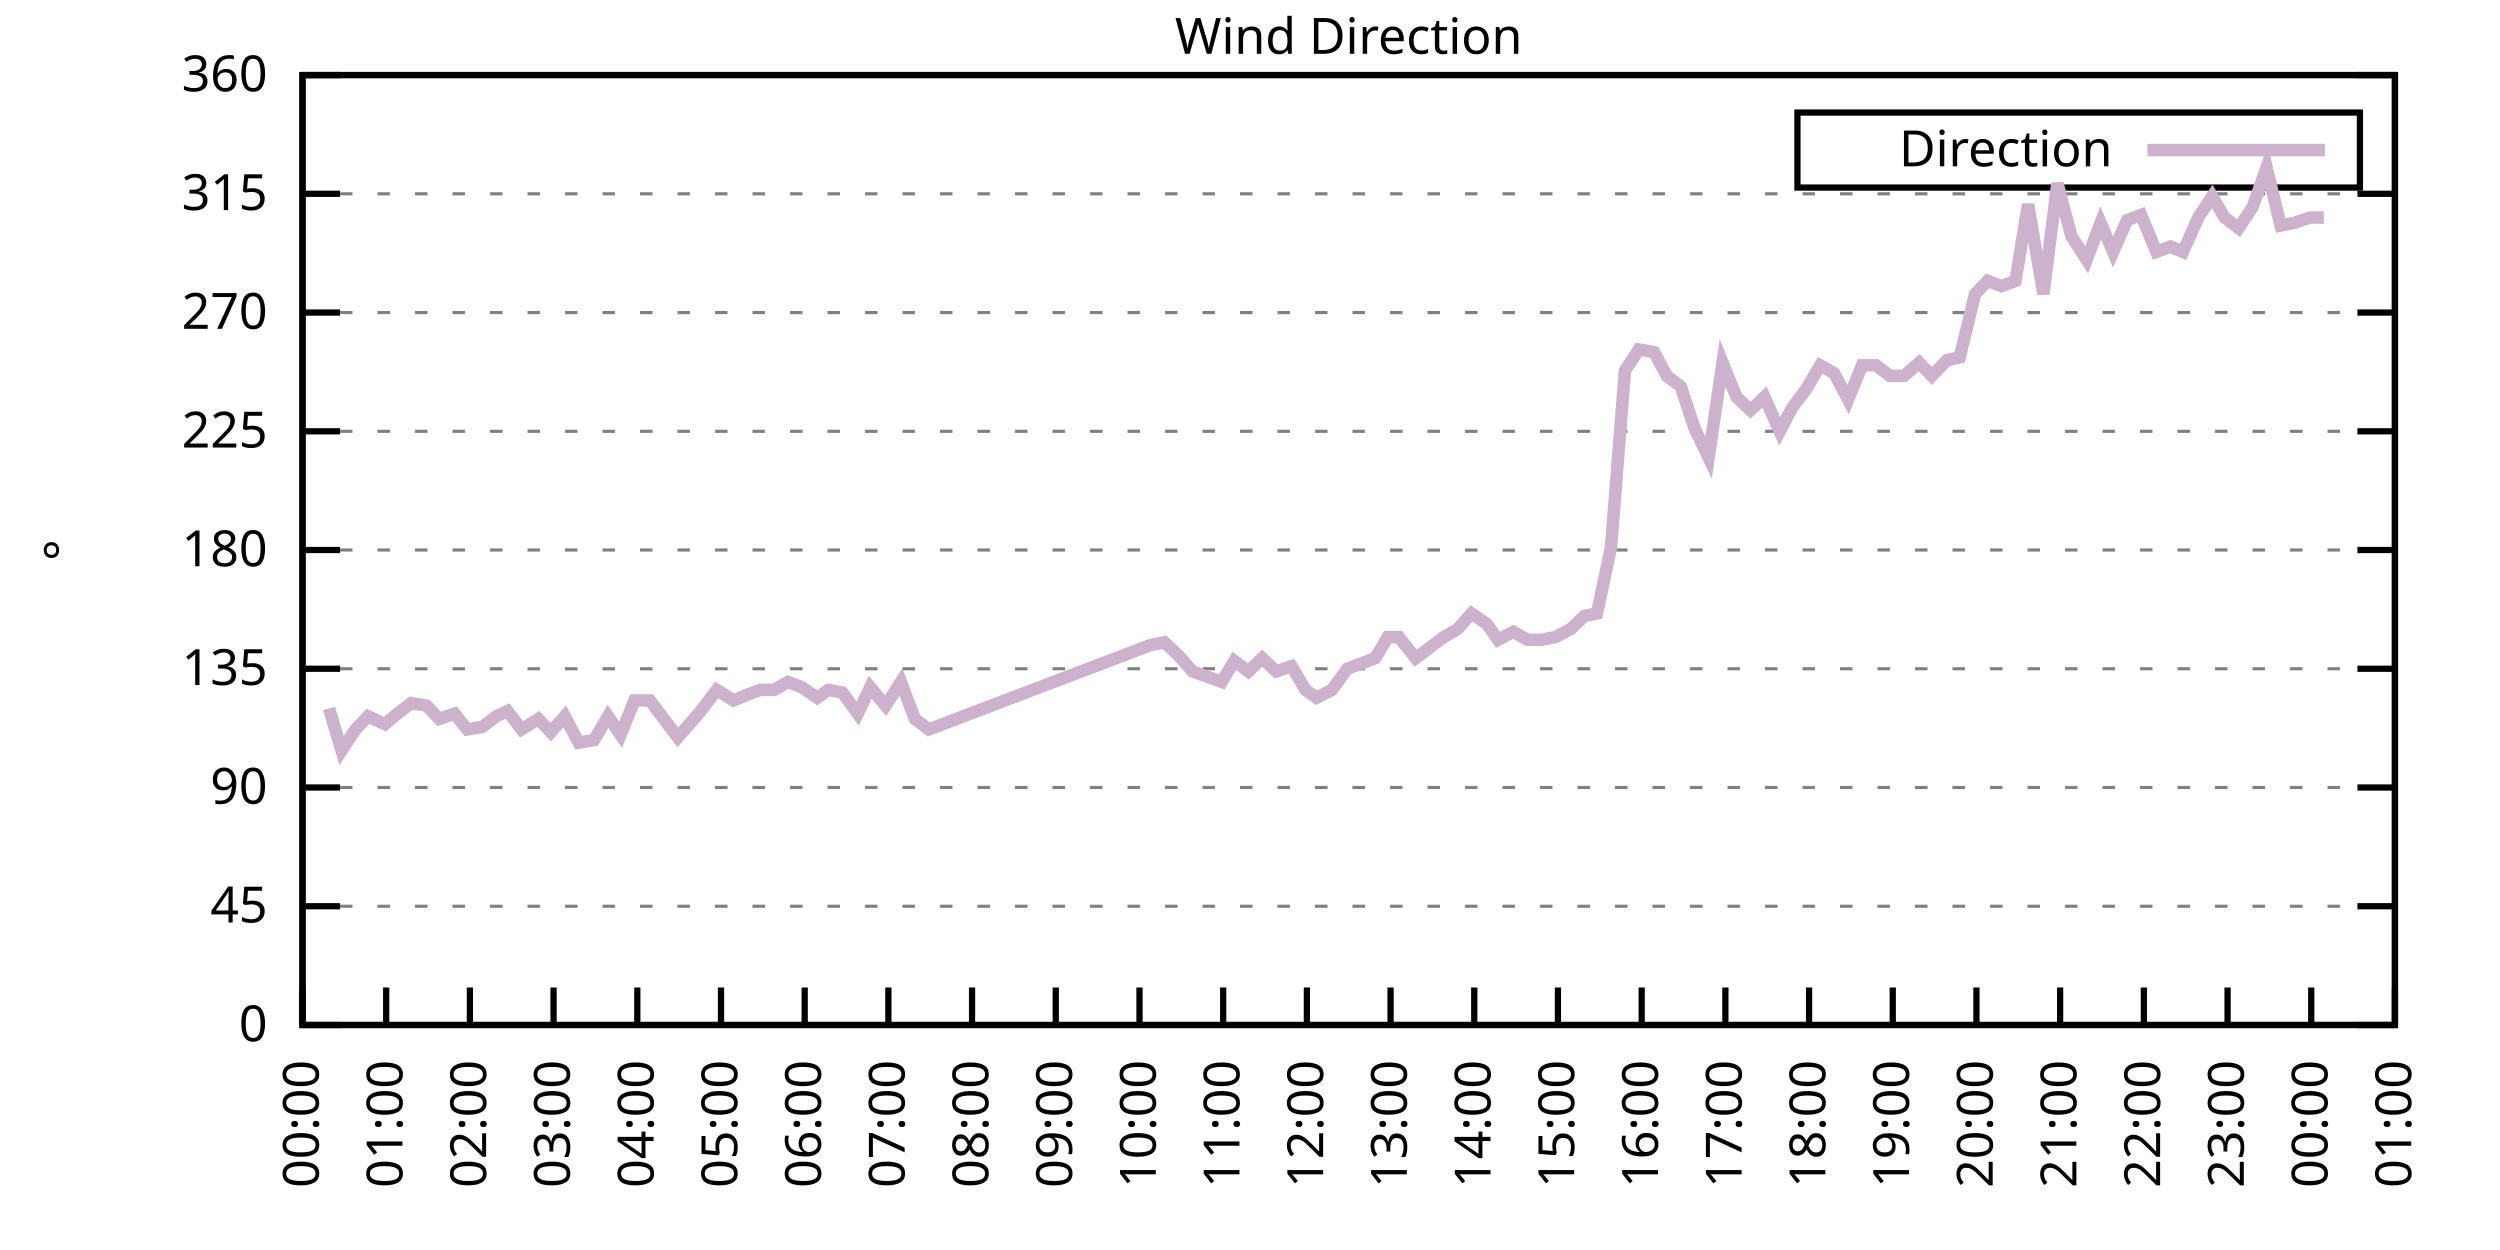
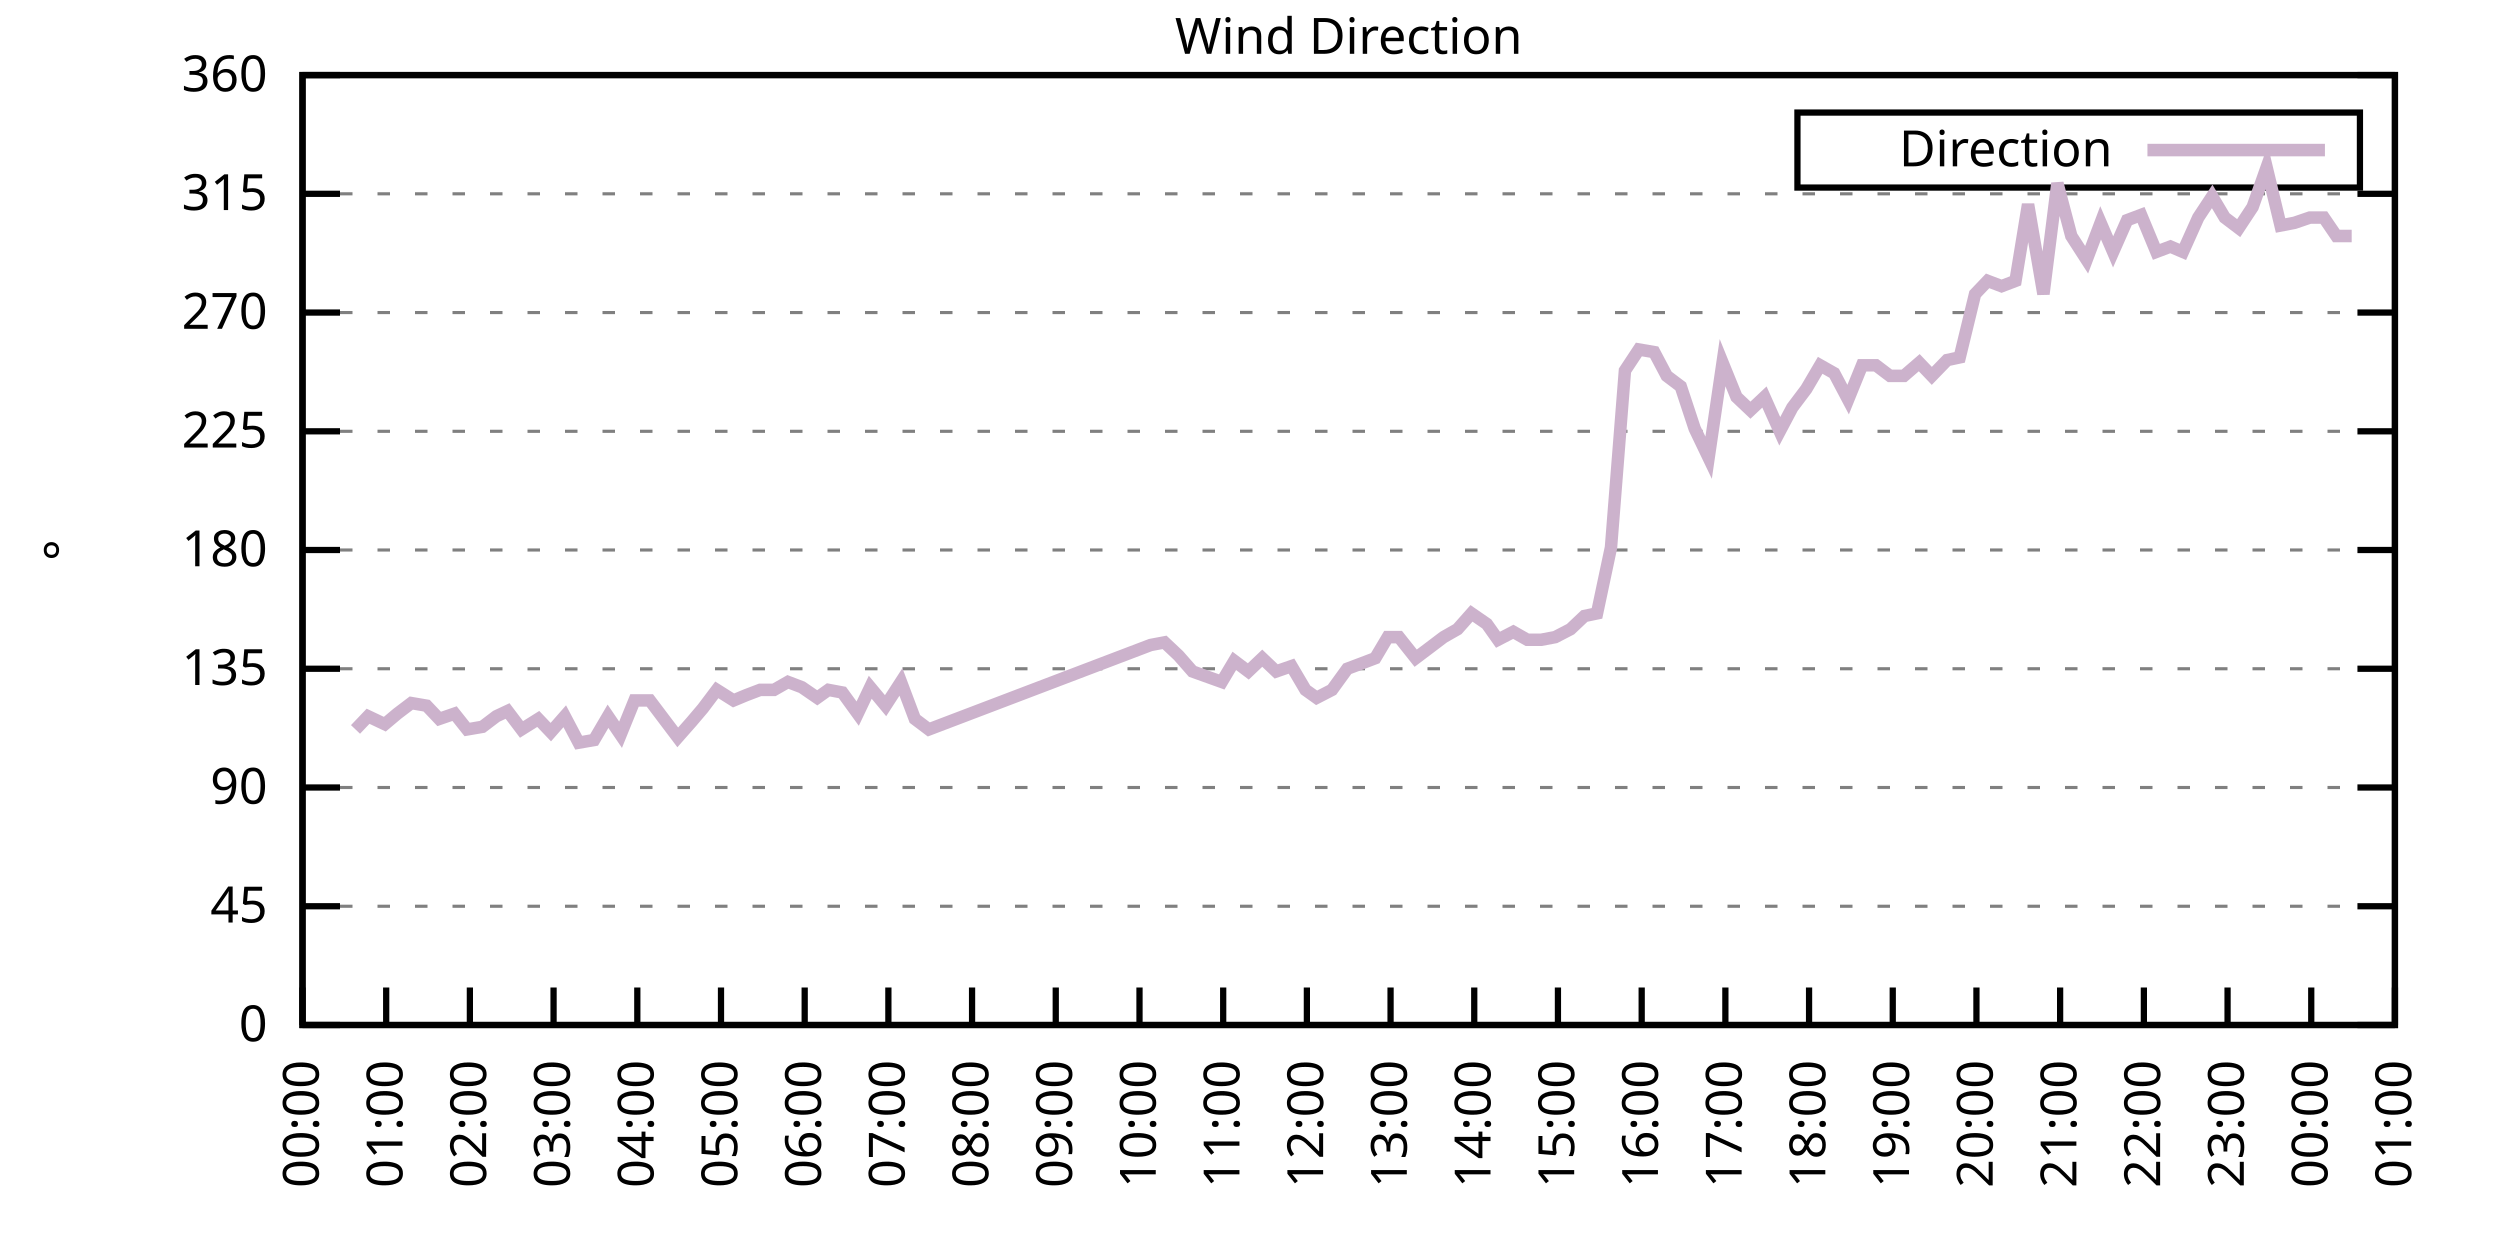
<svg xmlns="http://www.w3.org/2000/svg" xmlns:xlink="http://www.w3.org/1999/xlink" width="400" height="200" viewBox="0 0 400 200">
  <g id="gnuplot_canvas">
    <rect x="0" y="0" width="400" height="200" fill="none" />
    <defs>
      <circle id="gpDot" r="0.5" stroke-width="0.5" stroke="currentColor" />
      <path id="gpPt0" stroke-width="0.333" stroke="currentColor" d="M-1,0 h2 M0,-1 v2" />
      <path id="gpPt1" stroke-width="0.333" stroke="currentColor" d="M-1,-1 L1,1 M1,-1 L-1,1" />
      <path id="gpPt2" stroke-width="0.333" stroke="currentColor" d="M-1,0 L1,0 M0,-1 L0,1 M-1,-1 L1,1 M-1,1 L1,-1" />
      <rect id="gpPt3" stroke-width="0.333" stroke="currentColor" x="-1" y="-1" width="2" height="2" />
      <rect id="gpPt4" stroke-width="0.333" stroke="currentColor" fill="currentColor" x="-1" y="-1" width="2" height="2" />
      <circle id="gpPt5" stroke-width="0.333" stroke="currentColor" cx="0" cy="0" r="1" />
      <use xlink:href="#gpPt5" id="gpPt6" fill="currentColor" stroke="none" />
      <path id="gpPt7" stroke-width="0.333" stroke="currentColor" d="M0,-1.33 L-1.33,0.67 L1.33,0.67 z" />
      <use xlink:href="#gpPt7" id="gpPt8" fill="currentColor" stroke="none" />
      <use xlink:href="#gpPt7" id="gpPt9" stroke="currentColor" transform="rotate(180)" />
      <use xlink:href="#gpPt9" id="gpPt10" fill="currentColor" stroke="none" />
      <use xlink:href="#gpPt3" id="gpPt11" stroke="currentColor" transform="rotate(45)" />
      <use xlink:href="#gpPt11" id="gpPt12" fill="currentColor" stroke="none" />
      <path id="gpPt13" stroke-width="0.333" stroke="currentColor" d="M0,1.330 L1.265,0.411 L0.782,-1.067 L-0.782,-1.076 L-1.265,0.411 z" />
      <use xlink:href="#gpPt13" id="gpPt14" fill="currentColor" stroke="none" />
      <filter id="textbox" filterUnits="objectBoundingBox" x="0" y="0" height="1" width="1">
        <feFlood flood-color="white" flood-opacity="1" result="bgnd" />
        <feComposite in="SourceGraphic" in2="bgnd" operator="atop" />
      </filter>
      <filter id="greybox" filterUnits="objectBoundingBox" x="0" y="0" height="1" width="1">
        <feFlood flood-color="lightgrey" flood-opacity="1" result="grey" />
        <feComposite in="SourceGraphic" in2="grey" operator="atop" />
      </filter>
    </defs>
    <g fill="none" color="white" stroke="currentColor" stroke-width="1.00" stroke-linecap="butt" stroke-linejoin="miter">
</g>
    <g fill="none" color="black" stroke="currentColor" stroke-width="1.00" stroke-linecap="butt" stroke-linejoin="miter">
      <g stroke="none" shape-rendering="crispEdges">
        <polygon fill="rgb(255, 255, 255)" points="48.40,164.00 383.18,164.00 383.18,12.02 48.40,12.02 " />
      </g>
    </g>
    <g fill="none" color="black" stroke="currentColor" stroke-width="1.00" stroke-linecap="butt" stroke-linejoin="miter">
</g>
    <g fill="none" color="black" stroke="black" stroke-width="0.50" stroke-linecap="butt" stroke-linejoin="miter">
</g>
    <g fill="none" color="gray" stroke="currentColor" stroke-width="0.50" stroke-linecap="butt" stroke-linejoin="miter">
      <path stroke="gray" stroke-dasharray="2,4" class="gridline" d="M48.40,164.00 L383.19,164.00  " />
    </g>
    <g fill="none" color="gray" stroke="gray" stroke-width="1.00" stroke-linecap="butt" stroke-linejoin="miter">
</g>
    <g fill="none" color="black" stroke="currentColor" stroke-width="1.00" stroke-linecap="butt" stroke-linejoin="miter">
      <path stroke="black" d="M48.40,164.00 L54.40,164.00 M383.19,164.00 L377.19,164.00  " />
      <g transform="translate(42.80,166.60)" stroke="none" fill="black" font-family="Sans" font-size="8.00" text-anchor="end">
        <text>
          <tspan font-family="Sans"> 0</tspan>
        </text>
      </g>
    </g>
    <g fill="none" color="black" stroke="currentColor" stroke-width="1.00" stroke-linecap="butt" stroke-linejoin="miter">
</g>
    <g fill="none" color="black" stroke="black" stroke-width="0.50" stroke-linecap="butt" stroke-linejoin="miter">
</g>
    <g fill="none" color="gray" stroke="currentColor" stroke-width="0.50" stroke-linecap="butt" stroke-linejoin="miter">
      <path stroke="gray" stroke-dasharray="2,4" class="gridline" d="M48.40,145.00 L383.19,145.00  " />
    </g>
    <g fill="none" color="gray" stroke="gray" stroke-width="1.00" stroke-linecap="butt" stroke-linejoin="miter">
</g>
    <g fill="none" color="black" stroke="currentColor" stroke-width="1.00" stroke-linecap="butt" stroke-linejoin="miter">
      <path stroke="black" d="M48.40,145.00 L54.40,145.00 M383.19,145.00 L377.19,145.00  " />
      <g transform="translate(42.80,147.60)" stroke="none" fill="black" font-family="Sans" font-size="8.00" text-anchor="end">
        <text>
          <tspan font-family="Sans"> 45</tspan>
        </text>
      </g>
    </g>
    <g fill="none" color="black" stroke="currentColor" stroke-width="1.00" stroke-linecap="butt" stroke-linejoin="miter">
</g>
    <g fill="none" color="black" stroke="black" stroke-width="0.50" stroke-linecap="butt" stroke-linejoin="miter">
</g>
    <g fill="none" color="gray" stroke="currentColor" stroke-width="0.50" stroke-linecap="butt" stroke-linejoin="miter">
      <path stroke="gray" stroke-dasharray="2,4" class="gridline" d="M48.40,126.00 L383.19,126.00  " />
    </g>
    <g fill="none" color="gray" stroke="gray" stroke-width="1.00" stroke-linecap="butt" stroke-linejoin="miter">
</g>
    <g fill="none" color="black" stroke="currentColor" stroke-width="1.00" stroke-linecap="butt" stroke-linejoin="miter">
      <path stroke="black" d="M48.40,126.00 L54.40,126.00 M383.19,126.00 L377.19,126.00  " />
      <g transform="translate(42.80,128.60)" stroke="none" fill="black" font-family="Sans" font-size="8.00" text-anchor="end">
        <text>
          <tspan font-family="Sans"> 90</tspan>
        </text>
      </g>
    </g>
    <g fill="none" color="black" stroke="currentColor" stroke-width="1.00" stroke-linecap="butt" stroke-linejoin="miter">
</g>
    <g fill="none" color="black" stroke="black" stroke-width="0.50" stroke-linecap="butt" stroke-linejoin="miter">
</g>
    <g fill="none" color="gray" stroke="currentColor" stroke-width="0.50" stroke-linecap="butt" stroke-linejoin="miter">
      <path stroke="gray" stroke-dasharray="2,4" class="gridline" d="M48.40,107.00 L383.19,107.00  " />
    </g>
    <g fill="none" color="gray" stroke="gray" stroke-width="1.00" stroke-linecap="butt" stroke-linejoin="miter">
</g>
    <g fill="none" color="black" stroke="currentColor" stroke-width="1.00" stroke-linecap="butt" stroke-linejoin="miter">
      <path stroke="black" d="M48.40,107.00 L54.40,107.00 M383.19,107.00 L377.19,107.00  " />
      <g transform="translate(42.80,109.60)" stroke="none" fill="black" font-family="Sans" font-size="8.00" text-anchor="end">
        <text>
          <tspan font-family="Sans"> 135</tspan>
        </text>
      </g>
    </g>
    <g fill="none" color="black" stroke="currentColor" stroke-width="1.00" stroke-linecap="butt" stroke-linejoin="miter">
</g>
    <g fill="none" color="black" stroke="black" stroke-width="0.50" stroke-linecap="butt" stroke-linejoin="miter">
</g>
    <g fill="none" color="gray" stroke="currentColor" stroke-width="0.50" stroke-linecap="butt" stroke-linejoin="miter">
      <path stroke="gray" stroke-dasharray="2,4" class="gridline" d="M48.40,88.00 L383.19,88.00  " />
    </g>
    <g fill="none" color="gray" stroke="gray" stroke-width="1.00" stroke-linecap="butt" stroke-linejoin="miter">
</g>
    <g fill="none" color="black" stroke="currentColor" stroke-width="1.00" stroke-linecap="butt" stroke-linejoin="miter">
      <path stroke="black" d="M48.40,88.00 L54.40,88.00 M383.19,88.00 L377.19,88.00  " />
      <g transform="translate(42.80,90.60)" stroke="none" fill="black" font-family="Sans" font-size="8.00" text-anchor="end">
        <text>
          <tspan font-family="Sans"> 180</tspan>
        </text>
      </g>
    </g>
    <g fill="none" color="black" stroke="currentColor" stroke-width="1.00" stroke-linecap="butt" stroke-linejoin="miter">
</g>
    <g fill="none" color="black" stroke="black" stroke-width="0.50" stroke-linecap="butt" stroke-linejoin="miter">
</g>
    <g fill="none" color="gray" stroke="currentColor" stroke-width="0.50" stroke-linecap="butt" stroke-linejoin="miter">
      <path stroke="gray" stroke-dasharray="2,4" class="gridline" d="M48.40,69.01 L383.19,69.01  " />
    </g>
    <g fill="none" color="gray" stroke="gray" stroke-width="1.00" stroke-linecap="butt" stroke-linejoin="miter">
</g>
    <g fill="none" color="black" stroke="currentColor" stroke-width="1.00" stroke-linecap="butt" stroke-linejoin="miter">
      <path stroke="black" d="M48.40,69.01 L54.40,69.01 M383.19,69.01 L377.19,69.01  " />
      <g transform="translate(42.80,71.61)" stroke="none" fill="black" font-family="Sans" font-size="8.00" text-anchor="end">
        <text>
          <tspan font-family="Sans"> 225</tspan>
        </text>
      </g>
    </g>
    <g fill="none" color="black" stroke="currentColor" stroke-width="1.00" stroke-linecap="butt" stroke-linejoin="miter">
</g>
    <g fill="none" color="black" stroke="black" stroke-width="0.50" stroke-linecap="butt" stroke-linejoin="miter">
</g>
    <g fill="none" color="gray" stroke="currentColor" stroke-width="0.50" stroke-linecap="butt" stroke-linejoin="miter">
      <path stroke="gray" stroke-dasharray="2,4" class="gridline" d="M48.40,50.01 L383.19,50.01  " />
    </g>
    <g fill="none" color="gray" stroke="gray" stroke-width="1.00" stroke-linecap="butt" stroke-linejoin="miter">
</g>
    <g fill="none" color="black" stroke="currentColor" stroke-width="1.00" stroke-linecap="butt" stroke-linejoin="miter">
      <path stroke="black" d="M48.40,50.01 L54.40,50.01 M383.19,50.01 L377.19,50.01  " />
      <g transform="translate(42.80,52.61)" stroke="none" fill="black" font-family="Sans" font-size="8.00" text-anchor="end">
        <text>
          <tspan font-family="Sans"> 270</tspan>
        </text>
      </g>
    </g>
    <g fill="none" color="black" stroke="currentColor" stroke-width="1.00" stroke-linecap="butt" stroke-linejoin="miter">
</g>
    <g fill="none" color="black" stroke="black" stroke-width="0.50" stroke-linecap="butt" stroke-linejoin="miter">
</g>
    <g fill="none" color="gray" stroke="currentColor" stroke-width="0.50" stroke-linecap="butt" stroke-linejoin="miter">
      <path stroke="gray" stroke-dasharray="2,4" class="gridline" d="M48.40,31.01 L383.19,31.01  " />
    </g>
    <g fill="none" color="gray" stroke="gray" stroke-width="1.00" stroke-linecap="butt" stroke-linejoin="miter">
</g>
    <g fill="none" color="black" stroke="currentColor" stroke-width="1.00" stroke-linecap="butt" stroke-linejoin="miter">
      <path stroke="black" d="M48.40,31.01 L54.40,31.01 M383.19,31.01 L377.19,31.01  " />
      <g transform="translate(42.80,33.61)" stroke="none" fill="black" font-family="Sans" font-size="8.00" text-anchor="end">
        <text>
          <tspan font-family="Sans"> 315</tspan>
        </text>
      </g>
    </g>
    <g fill="none" color="black" stroke="currentColor" stroke-width="1.00" stroke-linecap="butt" stroke-linejoin="miter">
</g>
    <g fill="none" color="black" stroke="black" stroke-width="0.50" stroke-linecap="butt" stroke-linejoin="miter">
</g>
    <g fill="none" color="gray" stroke="currentColor" stroke-width="0.50" stroke-linecap="butt" stroke-linejoin="miter">
      <path stroke="gray" stroke-dasharray="2,4" class="gridline" d="M48.40,12.01 L383.19,12.01  " />
    </g>
    <g fill="none" color="gray" stroke="gray" stroke-width="1.00" stroke-linecap="butt" stroke-linejoin="miter">
</g>
    <g fill="none" color="black" stroke="currentColor" stroke-width="1.00" stroke-linecap="butt" stroke-linejoin="miter">
      <path stroke="black" d="M48.40,12.01 L54.40,12.01 M383.19,12.01 L377.19,12.01  " />
      <g transform="translate(42.80,14.61)" stroke="none" fill="black" font-family="Sans" font-size="8.00" text-anchor="end">
        <text>
          <tspan font-family="Sans"> 360</tspan>
        </text>
      </g>
    </g>
    <g fill="none" color="black" stroke="currentColor" stroke-width="1.00" stroke-linecap="butt" stroke-linejoin="miter">
      <path stroke="black" d="M48.40,164.00 L48.40,158.00  " />
      <g transform="translate(51.00,169.60) rotate(270.00)" stroke="none" fill="black" font-family="Sans" font-size="8.00" text-anchor="end">
        <text>
          <tspan font-family="Sans">00:00</tspan>
        </text>
      </g>
    </g>
    <g fill="none" color="black" stroke="currentColor" stroke-width="1.00" stroke-linecap="butt" stroke-linejoin="miter">
      <path stroke="black" d="M61.79,164.00 L61.79,158.00  " />
      <g transform="translate(64.39,169.60) rotate(270.00)" stroke="none" fill="black" font-family="Sans" font-size="8.00" text-anchor="end">
        <text>
          <tspan font-family="Sans">01:00</tspan>
        </text>
      </g>
    </g>
    <g fill="none" color="black" stroke="currentColor" stroke-width="1.00" stroke-linecap="butt" stroke-linejoin="miter">
      <path stroke="black" d="M75.18,164.00 L75.18,158.00  " />
      <g transform="translate(77.78,169.60) rotate(270.00)" stroke="none" fill="black" font-family="Sans" font-size="8.00" text-anchor="end">
        <text>
          <tspan font-family="Sans">02:00</tspan>
        </text>
      </g>
    </g>
    <g fill="none" color="black" stroke="currentColor" stroke-width="1.00" stroke-linecap="butt" stroke-linejoin="miter">
      <path stroke="black" d="M88.57,164.00 L88.57,158.00  " />
      <g transform="translate(91.17,169.60) rotate(270.00)" stroke="none" fill="black" font-family="Sans" font-size="8.00" text-anchor="end">
        <text>
          <tspan font-family="Sans">03:00</tspan>
        </text>
      </g>
    </g>
    <g fill="none" color="black" stroke="currentColor" stroke-width="1.00" stroke-linecap="butt" stroke-linejoin="miter">
      <path stroke="black" d="M101.97,164.00 L101.97,158.00  " />
      <g transform="translate(104.57,169.60) rotate(270.00)" stroke="none" fill="black" font-family="Sans" font-size="8.00" text-anchor="end">
        <text>
          <tspan font-family="Sans">04:00</tspan>
        </text>
      </g>
    </g>
    <g fill="none" color="black" stroke="currentColor" stroke-width="1.00" stroke-linecap="butt" stroke-linejoin="miter">
      <path stroke="black" d="M115.36,164.00 L115.36,158.00  " />
      <g transform="translate(117.96,169.60) rotate(270.00)" stroke="none" fill="black" font-family="Sans" font-size="8.00" text-anchor="end">
        <text>
          <tspan font-family="Sans">05:00</tspan>
        </text>
      </g>
    </g>
    <g fill="none" color="black" stroke="currentColor" stroke-width="1.00" stroke-linecap="butt" stroke-linejoin="miter">
      <path stroke="black" d="M128.75,164.00 L128.75,158.00  " />
      <g transform="translate(131.35,169.60) rotate(270.00)" stroke="none" fill="black" font-family="Sans" font-size="8.00" text-anchor="end">
        <text>
          <tspan font-family="Sans">06:00</tspan>
        </text>
      </g>
    </g>
    <g fill="none" color="black" stroke="currentColor" stroke-width="1.00" stroke-linecap="butt" stroke-linejoin="miter">
      <path stroke="black" d="M142.14,164.00 L142.14,158.00  " />
      <g transform="translate(144.74,169.60) rotate(270.00)" stroke="none" fill="black" font-family="Sans" font-size="8.00" text-anchor="end">
        <text>
          <tspan font-family="Sans">07:00</tspan>
        </text>
      </g>
    </g>
    <g fill="none" color="black" stroke="currentColor" stroke-width="1.00" stroke-linecap="butt" stroke-linejoin="miter">
      <path stroke="black" d="M155.53,164.00 L155.53,158.00  " />
      <g transform="translate(158.13,169.60) rotate(270.00)" stroke="none" fill="black" font-family="Sans" font-size="8.00" text-anchor="end">
        <text>
          <tspan font-family="Sans">08:00</tspan>
        </text>
      </g>
    </g>
    <g fill="none" color="black" stroke="currentColor" stroke-width="1.00" stroke-linecap="butt" stroke-linejoin="miter">
      <path stroke="black" d="M168.92,164.00 L168.92,158.00  " />
      <g transform="translate(171.52,169.60) rotate(270.00)" stroke="none" fill="black" font-family="Sans" font-size="8.00" text-anchor="end">
        <text>
          <tspan font-family="Sans">09:00</tspan>
        </text>
      </g>
    </g>
    <g fill="none" color="black" stroke="currentColor" stroke-width="1.00" stroke-linecap="butt" stroke-linejoin="miter">
      <path stroke="black" d="M182.32,164.00 L182.32,158.00  " />
      <g transform="translate(184.92,169.60) rotate(270.00)" stroke="none" fill="black" font-family="Sans" font-size="8.00" text-anchor="end">
        <text>
          <tspan font-family="Sans">10:00</tspan>
        </text>
      </g>
    </g>
    <g fill="none" color="black" stroke="currentColor" stroke-width="1.00" stroke-linecap="butt" stroke-linejoin="miter">
      <path stroke="black" d="M195.71,164.00 L195.71,158.00  " />
      <g transform="translate(198.31,169.60) rotate(270.00)" stroke="none" fill="black" font-family="Sans" font-size="8.00" text-anchor="end">
        <text>
          <tspan font-family="Sans">11:00</tspan>
        </text>
      </g>
    </g>
    <g fill="none" color="black" stroke="currentColor" stroke-width="1.00" stroke-linecap="butt" stroke-linejoin="miter">
      <path stroke="black" d="M209.10,164.00 L209.10,158.00  " />
      <g transform="translate(211.70,169.60) rotate(270.00)" stroke="none" fill="black" font-family="Sans" font-size="8.00" text-anchor="end">
        <text>
          <tspan font-family="Sans">12:00</tspan>
        </text>
      </g>
    </g>
    <g fill="none" color="black" stroke="currentColor" stroke-width="1.00" stroke-linecap="butt" stroke-linejoin="miter">
      <path stroke="black" d="M222.49,164.00 L222.49,158.00  " />
      <g transform="translate(225.09,169.60) rotate(270.00)" stroke="none" fill="black" font-family="Sans" font-size="8.00" text-anchor="end">
        <text>
          <tspan font-family="Sans">13:00</tspan>
        </text>
      </g>
    </g>
    <g fill="none" color="black" stroke="currentColor" stroke-width="1.00" stroke-linecap="butt" stroke-linejoin="miter">
      <path stroke="black" d="M235.88,164.00 L235.88,158.00  " />
      <g transform="translate(238.48,169.60) rotate(270.00)" stroke="none" fill="black" font-family="Sans" font-size="8.00" text-anchor="end">
        <text>
          <tspan font-family="Sans">14:00</tspan>
        </text>
      </g>
    </g>
    <g fill="none" color="black" stroke="currentColor" stroke-width="1.00" stroke-linecap="butt" stroke-linejoin="miter">
      <path stroke="black" d="M249.27,164.00 L249.27,158.00  " />
      <g transform="translate(251.87,169.60) rotate(270.00)" stroke="none" fill="black" font-family="Sans" font-size="8.00" text-anchor="end">
        <text>
          <tspan font-family="Sans">15:00</tspan>
        </text>
      </g>
    </g>
    <g fill="none" color="black" stroke="currentColor" stroke-width="1.00" stroke-linecap="butt" stroke-linejoin="miter">
      <path stroke="black" d="M262.67,164.00 L262.67,158.00  " />
      <g transform="translate(265.27,169.60) rotate(270.00)" stroke="none" fill="black" font-family="Sans" font-size="8.00" text-anchor="end">
        <text>
          <tspan font-family="Sans">16:00</tspan>
        </text>
      </g>
    </g>
    <g fill="none" color="black" stroke="currentColor" stroke-width="1.00" stroke-linecap="butt" stroke-linejoin="miter">
      <path stroke="black" d="M276.06,164.00 L276.06,158.00  " />
      <g transform="translate(278.66,169.60) rotate(270.00)" stroke="none" fill="black" font-family="Sans" font-size="8.00" text-anchor="end">
        <text>
          <tspan font-family="Sans">17:00</tspan>
        </text>
      </g>
    </g>
    <g fill="none" color="black" stroke="currentColor" stroke-width="1.00" stroke-linecap="butt" stroke-linejoin="miter">
      <path stroke="black" d="M289.45,164.00 L289.45,158.00  " />
      <g transform="translate(292.05,169.60) rotate(270.00)" stroke="none" fill="black" font-family="Sans" font-size="8.00" text-anchor="end">
        <text>
          <tspan font-family="Sans">18:00</tspan>
        </text>
      </g>
    </g>
    <g fill="none" color="black" stroke="currentColor" stroke-width="1.00" stroke-linecap="butt" stroke-linejoin="miter">
      <path stroke="black" d="M302.84,164.00 L302.84,158.00  " />
      <g transform="translate(305.44,169.60) rotate(270.00)" stroke="none" fill="black" font-family="Sans" font-size="8.00" text-anchor="end">
        <text>
          <tspan font-family="Sans">19:00</tspan>
        </text>
      </g>
    </g>
    <g fill="none" color="black" stroke="currentColor" stroke-width="1.00" stroke-linecap="butt" stroke-linejoin="miter">
      <path stroke="black" d="M316.23,164.00 L316.23,158.00  " />
      <g transform="translate(318.83,169.60) rotate(270.00)" stroke="none" fill="black" font-family="Sans" font-size="8.00" text-anchor="end">
        <text>
          <tspan font-family="Sans">20:00</tspan>
        </text>
      </g>
    </g>
    <g fill="none" color="black" stroke="currentColor" stroke-width="1.00" stroke-linecap="butt" stroke-linejoin="miter">
      <path stroke="black" d="M329.62,164.00 L329.62,158.00  " />
      <g transform="translate(332.22,169.60) rotate(270.00)" stroke="none" fill="black" font-family="Sans" font-size="8.00" text-anchor="end">
        <text>
          <tspan font-family="Sans">21:00</tspan>
        </text>
      </g>
    </g>
    <g fill="none" color="black" stroke="currentColor" stroke-width="1.00" stroke-linecap="butt" stroke-linejoin="miter">
      <path stroke="black" d="M343.02,164.00 L343.02,158.00  " />
      <g transform="translate(345.62,169.60) rotate(270.00)" stroke="none" fill="black" font-family="Sans" font-size="8.00" text-anchor="end">
        <text>
          <tspan font-family="Sans">22:00</tspan>
        </text>
      </g>
    </g>
    <g fill="none" color="black" stroke="currentColor" stroke-width="1.00" stroke-linecap="butt" stroke-linejoin="miter">
      <path stroke="black" d="M356.41,164.00 L356.41,158.00  " />
      <g transform="translate(359.01,169.60) rotate(270.00)" stroke="none" fill="black" font-family="Sans" font-size="8.00" text-anchor="end">
        <text>
          <tspan font-family="Sans">23:00</tspan>
        </text>
      </g>
    </g>
    <g fill="none" color="black" stroke="currentColor" stroke-width="1.00" stroke-linecap="butt" stroke-linejoin="miter">
      <path stroke="black" d="M369.80,164.00 L369.80,158.00  " />
      <g transform="translate(372.40,169.60) rotate(270.00)" stroke="none" fill="black" font-family="Sans" font-size="8.00" text-anchor="end">
        <text>
          <tspan font-family="Sans">00:00</tspan>
        </text>
      </g>
    </g>
    <g fill="none" color="black" stroke="currentColor" stroke-width="1.00" stroke-linecap="butt" stroke-linejoin="miter">
      <path stroke="black" d="M383.19,164.00 L383.19,158.00  " />
      <g transform="translate(385.79,169.60) rotate(270.00)" stroke="none" fill="black" font-family="Sans" font-size="8.00" text-anchor="end">
        <text>
          <tspan font-family="Sans">01:00</tspan>
        </text>
      </g>
    </g>
    <g fill="none" color="black" stroke="currentColor" stroke-width="1.00" stroke-linecap="butt" stroke-linejoin="miter">
</g>
    <g fill="none" color="black" stroke="currentColor" stroke-width="1.00" stroke-linecap="butt" stroke-linejoin="miter">
      <path stroke="black" d="M48.40,12.01 L48.40,164.00 L383.19,164.00 L383.19,12.01 L48.40,12.01 Z  " />
    </g>
    <g fill="none" color="black" stroke="currentColor" stroke-width="1.00" stroke-linecap="butt" stroke-linejoin="miter">
</g>
    <g fill="none" color="black" stroke="currentColor" stroke-width="1.00" stroke-linecap="butt" stroke-linejoin="miter">
      <path stroke="black" d="M287.59,30.01 L287.59,18.01 L377.59,18.01 L377.59,30.01 L287.59,30.01 Z  " />
    </g>
    <g id="Wind_direction_plot_1">
      <g fill="none" color="white" stroke="black" stroke-width="2.00" stroke-linecap="butt" stroke-linejoin="miter">
</g>
      <g fill="none" color="black" stroke="currentColor" stroke-width="2.00" stroke-linecap="butt" stroke-linejoin="miter">
        <g transform="translate(337.99,26.61)" stroke="none" fill="black" font-family="Sans" font-size="8.00" text-anchor="end">
          <text>
            <tspan font-family="Sans">Direction</tspan>
          </text>
        </g>
      </g>
      <g fill="none" color="black" stroke="currentColor" stroke-width="2.00" stroke-linecap="butt" stroke-linejoin="miter">
-         <path stroke="rgb(204, 178, 204)" d="M343.59,24.01 L371.99,24.01 M52.64,113.34 L54.65,120.09 L56.88,116.71 L58.89,114.60 L61.57,115.87 L63.58,114.18   L65.81,112.49 L68.26,112.91 L70.27,115.03 L72.73,114.18 L74.74,116.71 L77.19,116.29 L79.42,114.60 L81.21,113.76   L83.44,116.71 L86.12,115.03 L88.13,117.14 L90.36,114.60 L92.59,118.83 L95.05,118.40 L97.28,114.60 L99.29,117.56   L101.52,112.07 L103.98,112.07 L108.44,117.98 L110.67,115.45 L112.46,113.34 L114.69,110.38 L117.37,112.07 L119.38,111.23   L121.61,110.38 L123.84,110.38 L126.07,109.11 L128.30,109.96 L130.76,111.65 L132.54,110.38 L134.78,110.80 L137.23,114.18   L139.24,109.96 L141.69,112.91 L144.15,109.11 L146.38,115.03 L148.61,116.71 L184.10,103.20 L186.33,102.78 L188.57,104.89   L190.80,107.43 L195.48,109.11 L197.49,105.74 L199.73,107.43 L201.96,105.31 L204.19,107.43 L206.64,106.58 L208.88,110.38   L210.66,111.65 L213.12,110.38 L215.57,107.00 L217.80,106.16 L220.04,105.31 L222.04,101.94 L223.83,101.94 L226.51,105.31   L228.74,103.63 L230.97,101.94 L233.20,100.67 L235.44,98.14 L237.89,99.83 L239.68,102.36 L242.13,101.09 L244.36,102.36   L246.60,102.36 L248.83,101.94 L251.28,100.67 L253.51,98.56 L255.52,98.14 L257.76,87.58 L259.99,59.30 L262.22,55.92   L264.67,56.34 L266.68,60.14 L268.92,61.83 L271.15,68.58 L273.38,73.23 L275.61,58.03 L277.84,63.52 L280.07,65.63   L282.31,63.52 L284.76,69.01 L286.77,65.21 L289.00,62.25 L291.23,58.45 L293.47,59.72 L295.70,63.94 L297.93,58.45   L300.16,58.45 L302.39,60.14 L304.63,60.14 L307.08,58.03 L309.09,60.14 L311.54,57.61 L313.55,57.18 L316.01,47.05   L318.02,44.94 L320.25,45.79 L322.48,44.94 L324.49,32.70 L326.95,47.05 L329.18,29.32 L331.41,37.76 L333.86,41.56   L336.10,35.65 L338.10,40.30 L340.34,35.23 L342.57,34.39 L345.02,40.30 L347.26,39.45 L349.26,40.30 L351.72,34.81   L353.95,31.43 L355.96,34.81 L358.19,36.50 L360.42,33.12 L362.66,26.79 L364.89,36.08 L367.12,35.65 L369.58,34.81   L371.81,34.81  " />
+         <path stroke="rgb(204, 178, 204)" d="M343.59,24.01 L371.99,24.01 M56.88,116.71 L58.89,114.60 L61.57,115.87 L63.58,114.18 L65.81,112.49 L68.26,112.91   L70.27,115.03 L72.73,114.18 L74.74,116.71 L77.19,116.29 L79.42,114.60 L81.21,113.76 L83.44,116.71 L86.12,115.03   L88.13,117.14 L90.36,114.60 L92.59,118.83 L95.05,118.40 L97.28,114.60 L99.29,117.56 L101.52,112.07 L103.98,112.07   L108.44,117.98 L110.67,115.45 L112.46,113.34 L114.69,110.38 L117.37,112.07 L119.38,111.23 L121.61,110.38 L123.84,110.38   L126.07,109.11 L128.30,109.96 L130.76,111.65 L132.54,110.38 L134.78,110.80 L137.23,114.18 L139.24,109.96 L141.69,112.91   L144.15,109.11 L146.38,115.03 L148.61,116.71 L184.10,103.20 L186.33,102.78 L188.57,104.89 L190.80,107.43 L195.48,109.11   L197.49,105.74 L199.73,107.43 L201.96,105.31 L204.19,107.43 L206.64,106.58 L208.88,110.38 L210.66,111.65 L213.12,110.38   L215.57,107.00 L217.80,106.16 L220.04,105.31 L222.04,101.94 L223.83,101.94 L226.51,105.31 L228.74,103.63 L230.97,101.94   L233.20,100.67 L235.44,98.14 L237.89,99.83 L239.68,102.36 L242.13,101.09 L244.36,102.36 L246.60,102.36 L248.83,101.94   L251.28,100.67 L253.51,98.56 L255.52,98.14 L257.76,87.58 L259.99,59.30 L262.22,55.92 L264.67,56.34 L266.68,60.14   L268.92,61.83 L271.15,68.58 L273.38,73.23 L275.61,58.03 L277.84,63.52 L280.07,65.63 L282.31,63.52 L284.76,69.01   L286.77,65.21 L289.00,62.25 L291.23,58.45 L293.47,59.72 L295.70,63.94 L297.93,58.45 L300.16,58.45 L302.39,60.14   L304.63,60.14 L307.08,58.03 L309.09,60.14 L311.54,57.61 L313.55,57.18 L316.01,47.05 L318.02,44.94 L320.25,45.79   L322.48,44.94 L324.49,32.70 L326.95,47.05 L329.18,29.32 L331.41,37.76 L333.86,41.56 L336.10,35.65 L338.10,40.30   L340.34,35.23 L342.57,34.39 L345.02,40.30 L347.26,39.45 L349.26,40.30 L351.72,34.81 L353.95,31.43 L355.96,34.81   L358.19,36.50 L360.42,33.12 L362.66,26.79 L364.89,36.08 L367.12,35.65 L369.58,34.81 L371.81,34.81 L373.82,37.76   L376.27,37.76  " />
      </g>
    </g>
    <g fill="none" color="black" stroke="currentColor" stroke-width="2.00" stroke-linecap="butt" stroke-linejoin="miter">
</g>
    <g fill="none" color="black" stroke="black" stroke-width="1.00" stroke-linecap="butt" stroke-linejoin="miter">
</g>
    <g fill="none" color="black" stroke="currentColor" stroke-width="1.00" stroke-linecap="butt" stroke-linejoin="miter">
      <path stroke="black" d="M48.40,12.01 L48.40,164.00 L383.19,164.00 L383.19,12.01 L48.40,12.01 Z  " />
      <g transform="translate(12.80,88.01) rotate(270.00)" stroke="none" fill="black" font-family="Sans" font-size="8.00" text-anchor="middle">
        <text>
          <tspan font-family="Sans">°</tspan>
        </text>
      </g>
    </g>
    <g fill="none" color="black" stroke="currentColor" stroke-width="1.00" stroke-linecap="butt" stroke-linejoin="miter">
</g>
    <g fill="none" color="black" stroke="currentColor" stroke-width="1.00" stroke-linecap="butt" stroke-linejoin="miter">
      <g transform="translate(215.79,8.61)" stroke="none" fill="black" font-family="Sans" font-size="8.00" text-anchor="middle">
        <text>
          <tspan font-family="Sans">Wind Direction</tspan>
        </text>
      </g>
    </g>
    <g fill="none" color="black" stroke="currentColor" stroke-width="1.00" stroke-linecap="butt" stroke-linejoin="miter">
</g>
  </g>
</svg>
